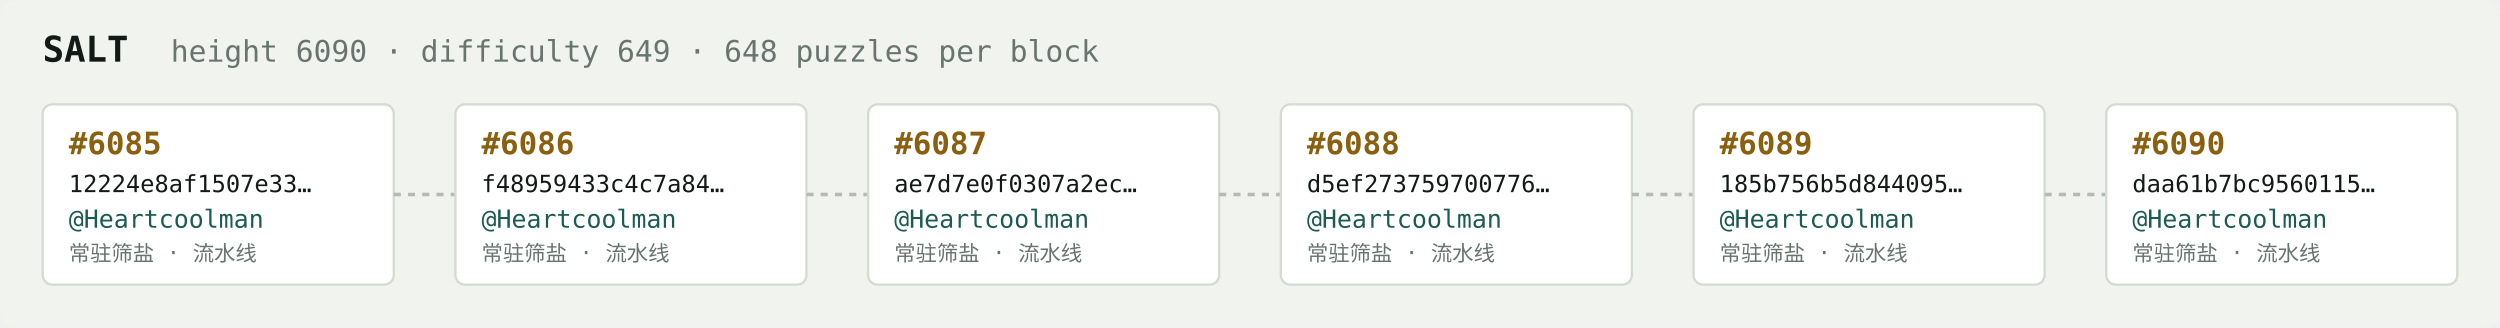
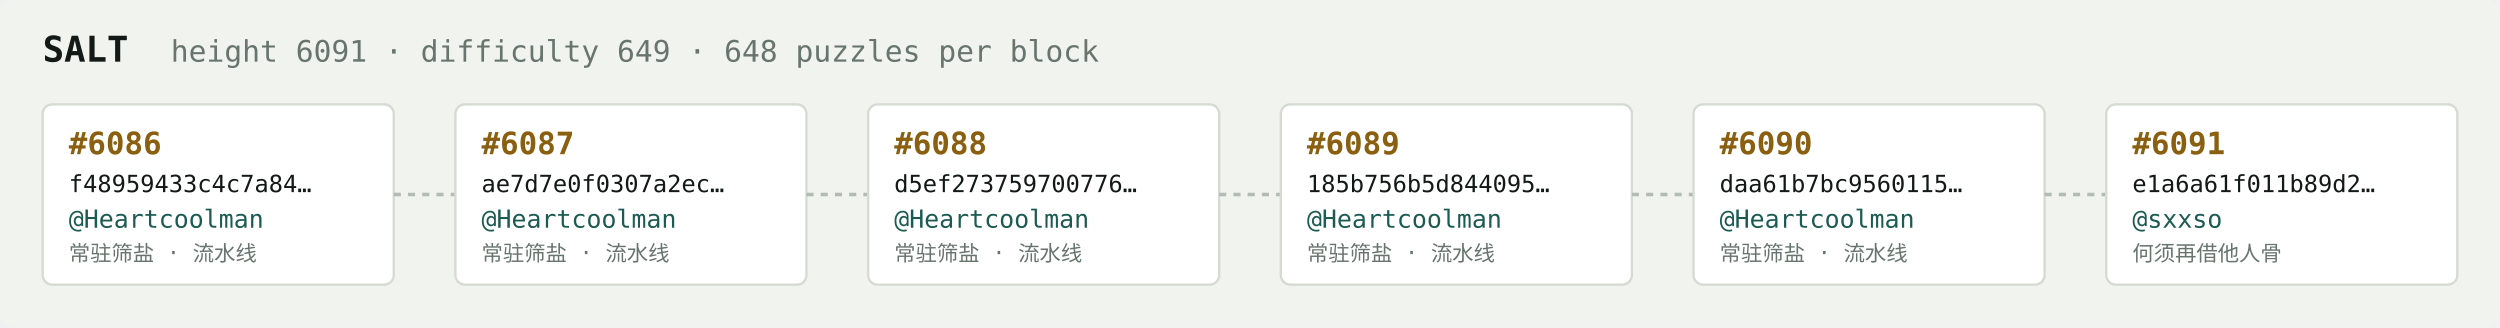
<svg xmlns="http://www.w3.org/2000/svg" width="1054" height="138" viewBox="0 0 1054 138" font-family="ui-monospace,SFMono-Regular,Menlo,monospace">
  <rect fill="#f1f3ef" width="1054" height="138" rx="6" />
  <text x="18" y="26" fill="#121916" font-size="15" font-weight="700">SALT</text>
-   <text x="72" y="26" fill="#68746e" font-size="12.5">height 6090 · difficulty 649 · 648 puzzles per block</text>
+   <text x="72" y="26" fill="#68746e" font-size="12.5">height 6091 · difficulty 649 · 648 puzzles per block</text>
  <rect x="18" y="44" width="148" height="76" rx="4" fill="#ffffff" stroke="#d5dbd2" stroke-width="1" />
-   <text x="29" y="65" fill="#8a5f10" font-size="13" font-weight="700">#6085</text>
-   <text x="29" y="81" fill="#121916" font-size="10">12224e8af1507e33…</text>
+   <text x="29" y="65" fill="#8a5f10" font-size="13" font-weight="700">#6086</text>
+   <text x="29" y="81" fill="#121916" font-size="10">f48959433c4c7a84…</text>
  <text x="29" y="96" fill="#1c5b52" font-size="10.5">@Heartcoolman</text>
  <text x="29" y="110" fill="#68746e" font-size="9">常驻筛盐 · 流水线</text>
  <line x1="166" y1="82.0" x2="192" y2="82.0" stroke="#b3bcb4" stroke-width="1.5" stroke-dasharray="3 3" />
  <rect x="192" y="44" width="148" height="76" rx="4" fill="#ffffff" stroke="#d5dbd2" stroke-width="1" />
-   <text x="203" y="65" fill="#8a5f10" font-size="13" font-weight="700">#6086</text>
-   <text x="203" y="81" fill="#121916" font-size="10">f48959433c4c7a84…</text>
+   <text x="203" y="65" fill="#8a5f10" font-size="13" font-weight="700">#6087</text>
+   <text x="203" y="81" fill="#121916" font-size="10">ae7d7e0f0307a2ec…</text>
  <text x="203" y="96" fill="#1c5b52" font-size="10.5">@Heartcoolman</text>
  <text x="203" y="110" fill="#68746e" font-size="9">常驻筛盐 · 流水线</text>
  <line x1="340" y1="82.0" x2="366" y2="82.0" stroke="#b3bcb4" stroke-width="1.5" stroke-dasharray="3 3" />
  <rect x="366" y="44" width="148" height="76" rx="4" fill="#ffffff" stroke="#d5dbd2" stroke-width="1" />
-   <text x="377" y="65" fill="#8a5f10" font-size="13" font-weight="700">#6087</text>
-   <text x="377" y="81" fill="#121916" font-size="10">ae7d7e0f0307a2ec…</text>
+   <text x="377" y="65" fill="#8a5f10" font-size="13" font-weight="700">#6088</text>
+   <text x="377" y="81" fill="#121916" font-size="10">d5ef273759700776…</text>
  <text x="377" y="96" fill="#1c5b52" font-size="10.5">@Heartcoolman</text>
  <text x="377" y="110" fill="#68746e" font-size="9">常驻筛盐 · 流水线</text>
  <line x1="514" y1="82.0" x2="540" y2="82.0" stroke="#b3bcb4" stroke-width="1.5" stroke-dasharray="3 3" />
  <rect x="540" y="44" width="148" height="76" rx="4" fill="#ffffff" stroke="#d5dbd2" stroke-width="1" />
-   <text x="551" y="65" fill="#8a5f10" font-size="13" font-weight="700">#6088</text>
-   <text x="551" y="81" fill="#121916" font-size="10">d5ef273759700776…</text>
+   <text x="551" y="65" fill="#8a5f10" font-size="13" font-weight="700">#6089</text>
+   <text x="551" y="81" fill="#121916" font-size="10">185b756b5d844095…</text>
  <text x="551" y="96" fill="#1c5b52" font-size="10.5">@Heartcoolman</text>
  <text x="551" y="110" fill="#68746e" font-size="9">常驻筛盐 · 流水线</text>
  <line x1="688" y1="82.0" x2="714" y2="82.0" stroke="#b3bcb4" stroke-width="1.5" stroke-dasharray="3 3" />
  <rect x="714" y="44" width="148" height="76" rx="4" fill="#ffffff" stroke="#d5dbd2" stroke-width="1" />
-   <text x="725" y="65" fill="#8a5f10" font-size="13" font-weight="700">#6089</text>
-   <text x="725" y="81" fill="#121916" font-size="10">185b756b5d844095…</text>
+   <text x="725" y="65" fill="#8a5f10" font-size="13" font-weight="700">#6090</text>
+   <text x="725" y="81" fill="#121916" font-size="10">daa61b7bc9560115…</text>
  <text x="725" y="96" fill="#1c5b52" font-size="10.5">@Heartcoolman</text>
  <text x="725" y="110" fill="#68746e" font-size="9">常驻筛盐 · 流水线</text>
  <line x1="862" y1="82.0" x2="888" y2="82.0" stroke="#b3bcb4" stroke-width="1.5" stroke-dasharray="3 3" />
  <rect x="888" y="44" width="148" height="76" rx="4" fill="#ffffff" stroke="#d5dbd2" stroke-width="1" />
-   <text x="899" y="65" fill="#8a5f10" font-size="13" font-weight="700">#6090</text>
-   <text x="899" y="81" fill="#121916" font-size="10">daa61b7bc9560115…</text>
-   <text x="899" y="96" fill="#1c5b52" font-size="10.5">@Heartcoolman</text>
-   <text x="899" y="110" fill="#68746e" font-size="9">常驻筛盐 · 流水线</text>
+   <text x="899" y="65" fill="#8a5f10" font-size="13" font-weight="700">#6091</text>
+   <text x="899" y="81" fill="#121916" font-size="10">e1a6a61f011b89d2…</text>
+   <text x="899" y="96" fill="#1c5b52" font-size="10.5">@sxxso</text>
+   <text x="899" y="110" fill="#68746e" font-size="9">何须再借他人骨</text>
</svg>
